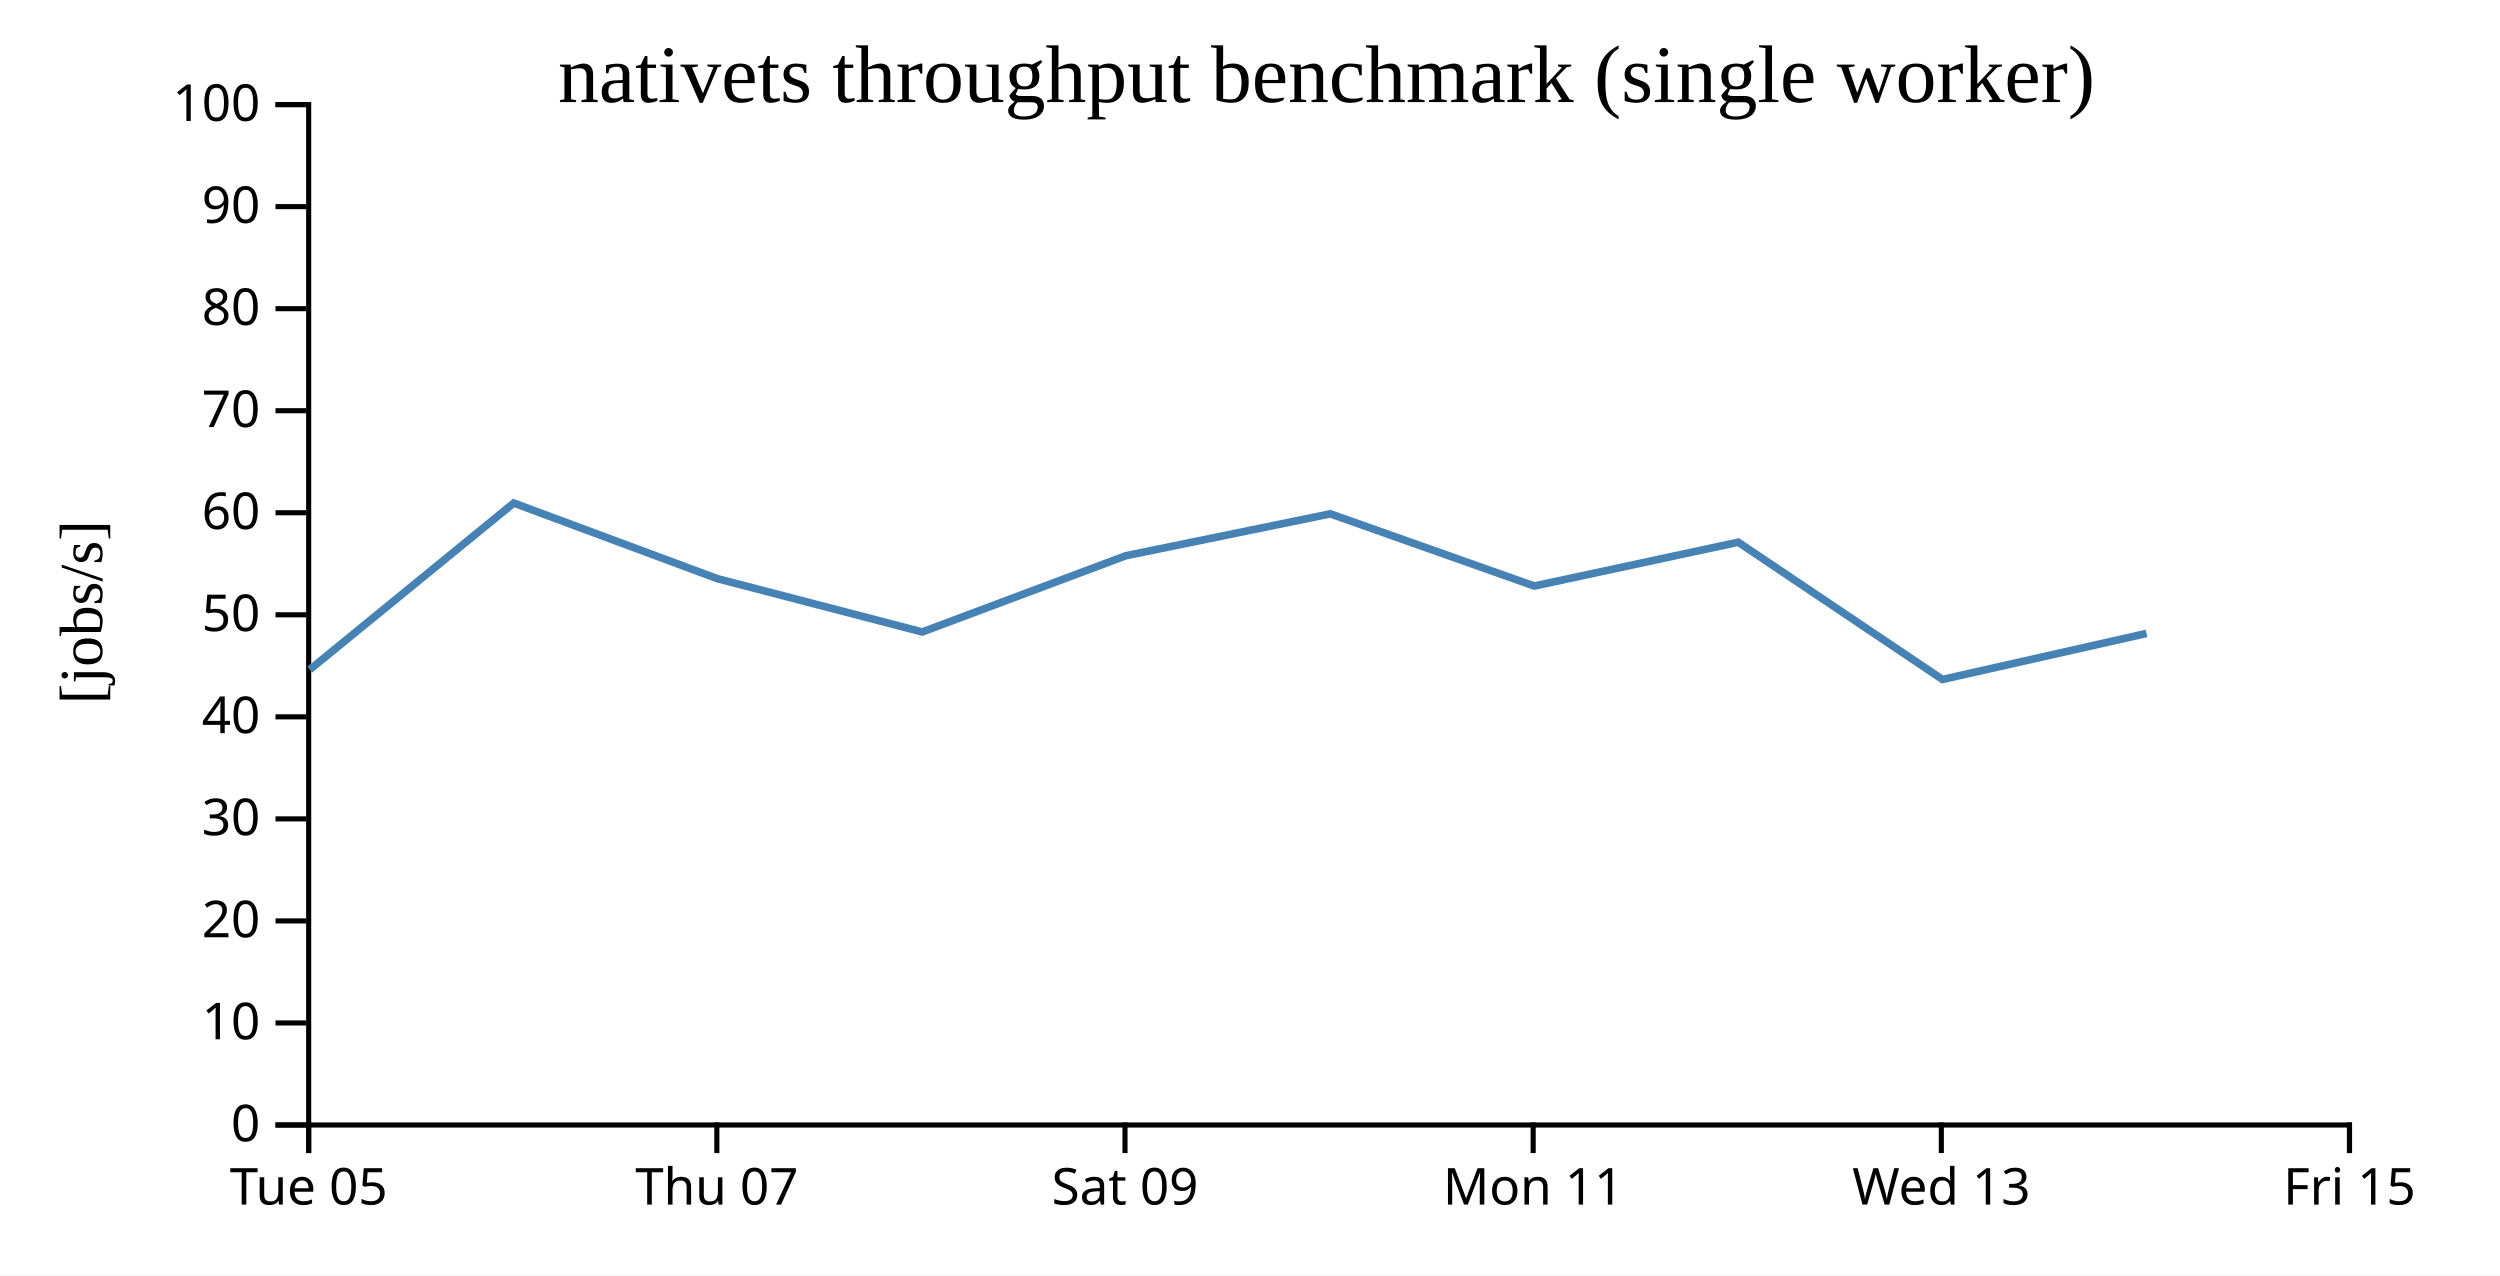
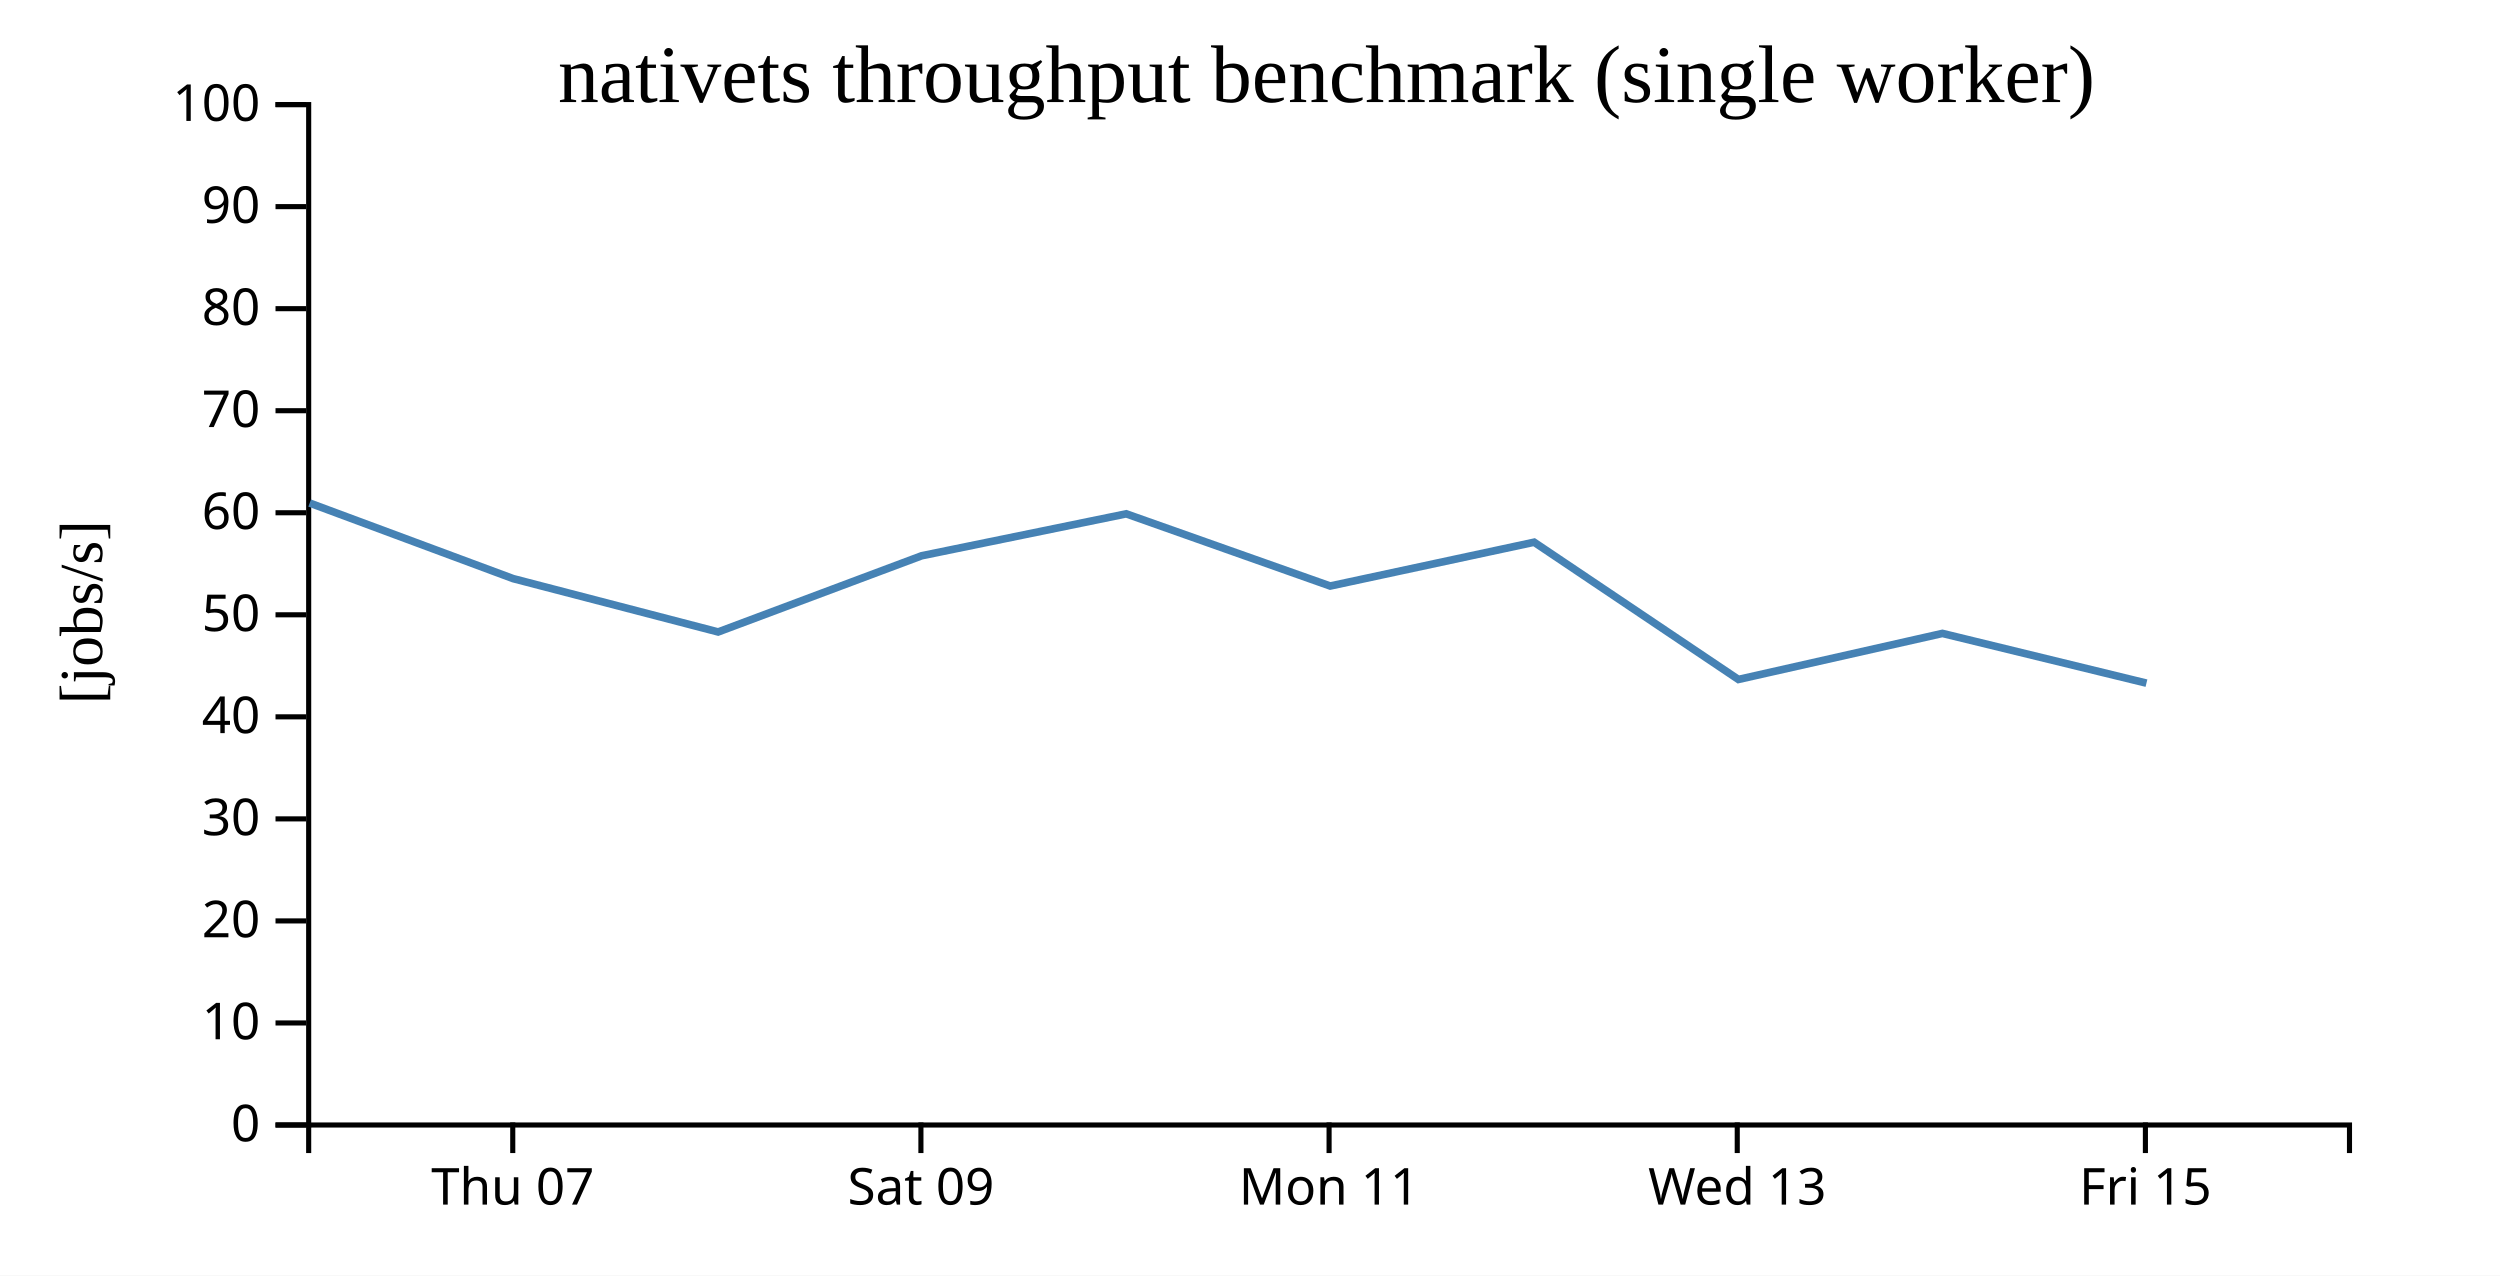
<svg xmlns="http://www.w3.org/2000/svg" width="490" height="250">
  <rect width="100%" height="100%" fill="white" />
  <g transform="translate(60,20)">
    <g transform="translate(0,200)" fill="none" font-size="10" font-family="sans-serif" text-anchor="middle">
      <path class="domain" stroke="currentColor" d="M0.5,6V0.5H400.5V6" />
-       <g class="tick" opacity="1" transform="translate(0.5,0)">
-         <line stroke="currentColor" y2="6" />
-         <text fill="currentColor" y="9" dy="0.71em">Tue 05</text>
-       </g>
-       <g class="tick" opacity="1" transform="translate(80.5,0)">
+       <g class="tick" opacity="1" transform="translate(40.5,0)">
        <line stroke="currentColor" y2="6" />
        <text fill="currentColor" y="9" dy="0.71em">Thu 07</text>
      </g>
-       <g class="tick" opacity="1" transform="translate(160.5,0)">
+       <g class="tick" opacity="1" transform="translate(120.5,0)">
        <line stroke="currentColor" y2="6" />
        <text fill="currentColor" y="9" dy="0.71em">Sat 09</text>
      </g>
-       <g class="tick" opacity="1" transform="translate(240.5,0)">
+       <g class="tick" opacity="1" transform="translate(200.5,0)">
        <line stroke="currentColor" y2="6" />
        <text fill="currentColor" y="9" dy="0.71em">Mon 11</text>
      </g>
-       <g class="tick" opacity="1" transform="translate(320.5,0)">
+       <g class="tick" opacity="1" transform="translate(280.5,0)">
        <line stroke="currentColor" y2="6" />
        <text fill="currentColor" y="9" dy="0.71em">Wed 13</text>
      </g>
-       <g class="tick" opacity="1" transform="translate(400.5,0)">
+       <g class="tick" opacity="1" transform="translate(360.5,0)">
        <line stroke="currentColor" y2="6" />
        <text fill="currentColor" y="9" dy="0.71em">Fri 15</text>
      </g>
    </g>
    <g fill="none" font-size="10" font-family="sans-serif" text-anchor="end">
      <path class="domain" stroke="currentColor" d="M-6,200.5H0.5V0.5H-6" />
      <g class="tick" opacity="1" transform="translate(0,200.5)">
        <line stroke="currentColor" x2="-6" />
        <text fill="currentColor" x="-9" dy="0.32em">0</text>
      </g>
      <g class="tick" opacity="1" transform="translate(0,180.5)">
        <line stroke="currentColor" x2="-6" />
        <text fill="currentColor" x="-9" dy="0.32em">10</text>
      </g>
      <g class="tick" opacity="1" transform="translate(0,160.5)">
        <line stroke="currentColor" x2="-6" />
        <text fill="currentColor" x="-9" dy="0.32em">20</text>
      </g>
      <g class="tick" opacity="1" transform="translate(0,140.5)">
        <line stroke="currentColor" x2="-6" />
        <text fill="currentColor" x="-9" dy="0.32em">30</text>
      </g>
      <g class="tick" opacity="1" transform="translate(0,120.5)">
        <line stroke="currentColor" x2="-6" />
        <text fill="currentColor" x="-9" dy="0.32em">40</text>
      </g>
      <g class="tick" opacity="1" transform="translate(0,100.5)">
        <line stroke="currentColor" x2="-6" />
        <text fill="currentColor" x="-9" dy="0.32em">50</text>
      </g>
      <g class="tick" opacity="1" transform="translate(0,80.5)">
        <line stroke="currentColor" x2="-6" />
        <text fill="currentColor" x="-9" dy="0.32em">60</text>
      </g>
      <g class="tick" opacity="1" transform="translate(0,60.5)">
        <line stroke="currentColor" x2="-6" />
        <text fill="currentColor" x="-9" dy="0.32em">70</text>
      </g>
      <g class="tick" opacity="1" transform="translate(0,40.5)">
        <line stroke="currentColor" x2="-6" />
        <text fill="currentColor" x="-9" dy="0.32em">80</text>
      </g>
      <g class="tick" opacity="1" transform="translate(0,20.5)">
        <line stroke="currentColor" x2="-6" />
        <text fill="currentColor" x="-9" dy="0.32em">90</text>
      </g>
      <g class="tick" opacity="1" transform="translate(0,0.5)">
        <line stroke="currentColor" x2="-6" />
        <text fill="currentColor" x="-9" dy="0.32em">100</text>
      </g>
    </g>
    <text text-anchor="middle" style="font-size: 12px" transform="rotate(-90)" y="-40" x="-100">[jobs/s]</text>
    <text text-anchor="middle" style="font-size: 16px" y="0" x="200">nativets throughput benchmark (single worker)</text>
-     <path fill="none" stroke="steelblue" stroke-width="1.5" d="M0.715,111.245L40.696,78.597L80.582,93.413L120.754,103.865L160.657,88.926L200.733,80.711L240.717,94.859L280.69,86.273L320.728,113.172L360.715,104.15" />
+     <path fill="none" stroke="steelblue" stroke-width="1.5" d="M0.696,78.597L40.582,93.413L80.754,103.865L120.657,88.926L160.733,80.711L200.717,94.859L240.69,86.273L280.728,113.172L320.715,104.15L360.705,113.897" />
  </g>
</svg>
